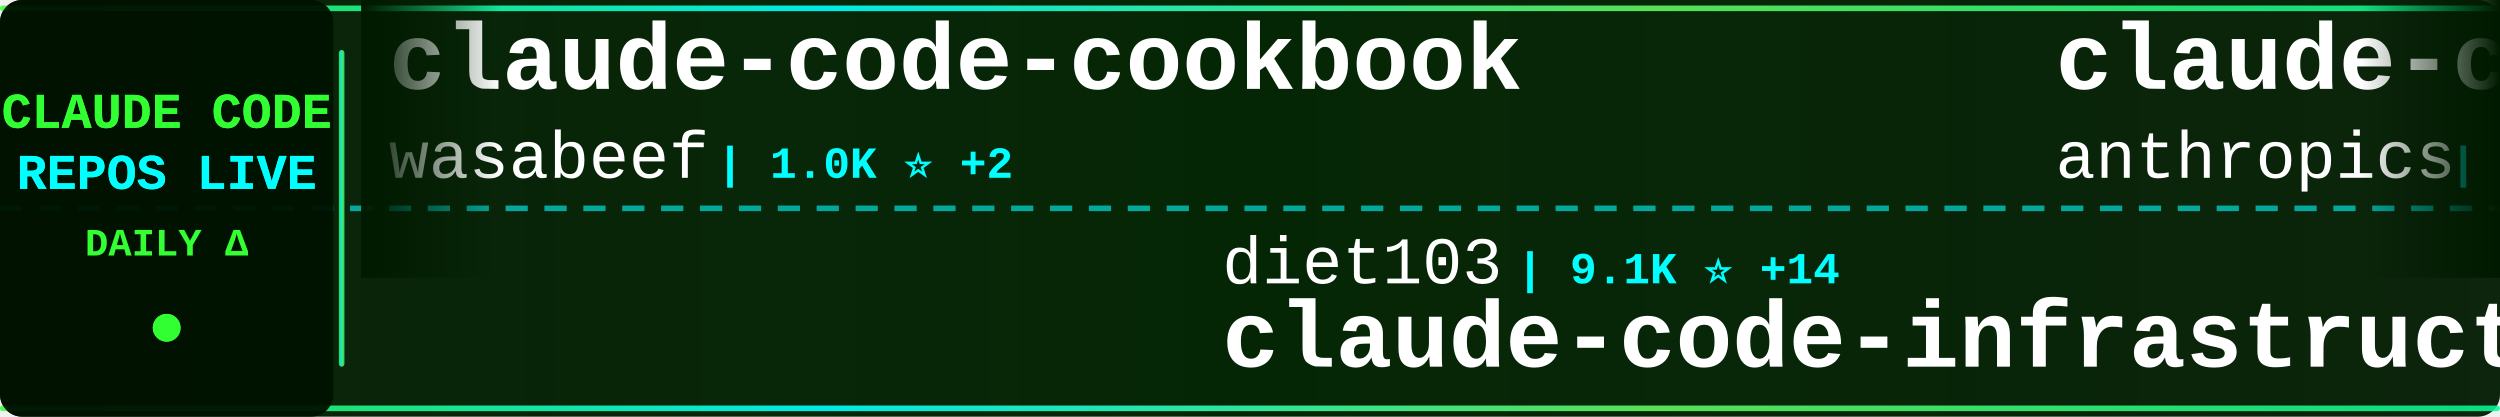
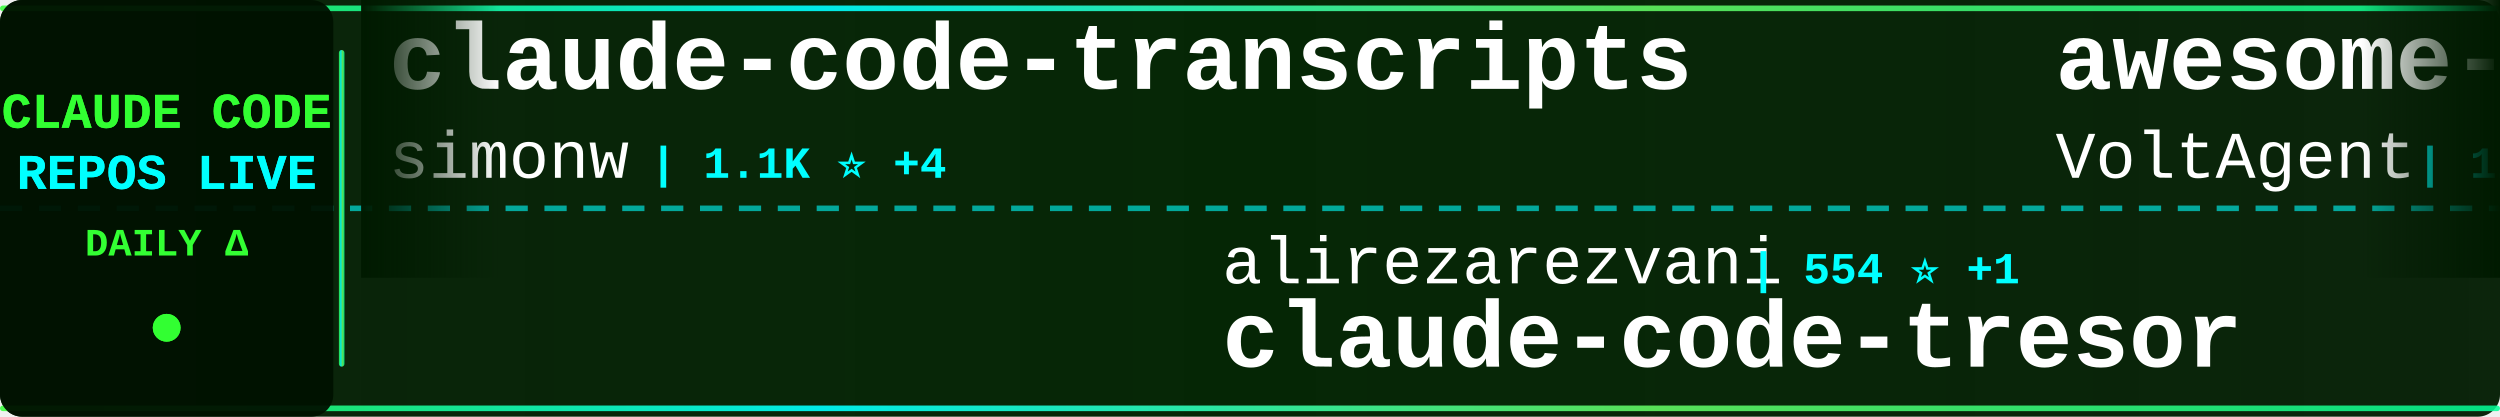
<svg xmlns="http://www.w3.org/2000/svg" width="900" height="150">
  <defs>
    <linearGradient id="tickerBg" x1="0%" y1="0%" x2="100%" y2="0%">
      <stop offset="0%" style="stop-color:#001a00;stop-opacity:0.95" />
      <stop offset="50%" style="stop-color:#002200;stop-opacity:0.98" />
      <stop offset="100%" style="stop-color:#001a00;stop-opacity:0.95" />
    </linearGradient>
    <linearGradient id="borderGrad" x1="0%" y1="0%" x2="100%" y2="0%">
      <stop offset="0%" style="stop-color:#33ff33;stop-opacity:0.85">
        <animate attributeName="stop-opacity" values="0.85;1;0.85" dur="2s" repeatCount="indefinite" />
      </stop>
      <stop offset="33%" style="stop-color:#00ffff;stop-opacity:0.9">
        <animate attributeName="stop-opacity" values="0.9;1;0.9" dur="2.2s" repeatCount="indefinite" />
      </stop>
      <stop offset="66%" style="stop-color:#66ff66;stop-opacity:0.85">
        <animate attributeName="stop-opacity" values="0.85;1;0.85" dur="1.8s" repeatCount="indefinite" />
      </stop>
      <stop offset="100%" style="stop-color:#00ff99;stop-opacity:0.85">
        <animate attributeName="stop-opacity" values="0.85;1;0.85" dur="2s" repeatCount="indefinite" />
      </stop>
    </linearGradient>
    <filter id="textGlow">
      <feGaussianBlur stdDeviation="0.1" result="coloredBlur" />
      <feMerge>
        <feMergeNode in="coloredBlur" />
        <feMergeNode in="SourceGraphic" />
      </feMerge>
    </filter>
    <filter id="metricGlow">
      <feGaussianBlur stdDeviation="0.2" result="coloredBlur" />
      <feMerge>
        <feMergeNode in="coloredBlur" />
        <feMergeNode in="SourceGraphic" />
      </feMerge>
    </filter>
    <linearGradient id="leftFade" x1="0%" y1="0%" x2="100%" y2="0%">
      <stop offset="0%" style="stop-color:#001a00;stop-opacity:1" />
      <stop offset="100%" style="stop-color:#001a00;stop-opacity:0" />
    </linearGradient>
    <linearGradient id="rightFade" x1="0%" y1="0%" x2="100%" y2="0%">
      <stop offset="0%" style="stop-color:#001a00;stop-opacity:0" />
      <stop offset="100%" style="stop-color:#001a00;stop-opacity:1" />
    </linearGradient>
  </defs>
  <rect width="900" height="150" fill="url(#tickerBg)" rx="8" />
  <rect x="0" y="2" width="900" height="2" fill="url(#borderGrad)" rx="1" />
  <rect x="0" y="146" width="900" height="2" fill="url(#borderGrad)" rx="1" />
  <line x1="0" y1="75" x2="900" y2="75" stroke="#00ffff" stroke-width="2" stroke-dasharray="8 6" opacity="0.6" />
  <rect x="0" y="0" width="120" height="150" fill="#001100" opacity="0.95" rx="8" />
  <text x="60" y="46" font-family="'Courier New', monospace" font-size="18" font-weight="bold" fill="#33ff33" text-anchor="middle" filter="url(#textGlow)">
    CLAUDE CODE
  </text>
  <text x="60" y="68" font-family="'Courier New', monospace" font-size="18" font-weight="bold" fill="#00ffff" text-anchor="middle" filter="url(#textGlow)">
    REPOS LIVE
  </text>
  <text x="60" y="92" font-family="'Courier New', monospace" font-size="14" font-weight="bold" fill="#33ff33" text-anchor="middle">
    DAILY Δ
  </text>
  <circle cx="60" cy="118" r="5" fill="#33ff33" filter="url(#metricGlow)">
    <animate attributeName="r" values="4;6;4" dur="1.5s" repeatCount="indefinite" />
    <animate attributeName="opacity" values="0.6;1;0.6" dur="1.5s" repeatCount="indefinite" />
  </circle>
  <rect x="122" y="18" width="2" height="114" fill="url(#borderGrad)" rx="1" />
  <clipPath id="tickerClip">
    <rect x="130" y="0" width="770" height="150" />
  </clipPath>
  <g clip-path="url(#tickerClip)">
    <g id="tickerItems">
      <animateTransform attributeName="transform" attributeType="XML" type="translate" from="0 0" to="-3000 0" dur="54s" repeatCount="indefinite" />
      <g transform="translate(0, 0)">
-         <text x="140" y="32" font-family="'Courier New', monospace" font-size="34" font-weight="bold" fill="#ffffff">claude-code-cookbook</text>
-         <text x="140" y="64" font-family="'Courier New', monospace" font-size="24" font-weight="normal" fill="#ffffff" opacity="1.0">wasabeef</text>
-         <text x="258" y="64" font-family="'Courier New', monospace" font-size="16" font-weight="bold" fill="#00ffff"> | 1.0K ⭐ +2</text>
+         <text x="140" y="32" font-family="'Courier New', monospace" font-size="34" font-weight="bold" fill="#ffffff">claude-code-transcripts</text>
+         <text x="140" y="64" font-family="'Courier New', monospace" font-size="24" font-weight="normal" fill="#ffffff" opacity="1.0">simonw</text>
+         <text x="234" y="64" font-family="'Courier New', monospace" font-size="16" font-weight="bold" fill="#00ffff"> | 1.1K ⭐ +4</text>
      </g>
      <g transform="translate(300, 0)">
-         <text x="140" y="102" font-family="'Courier New', monospace" font-size="24" font-weight="normal" fill="#ffffff" opacity="1.0">diet103</text>
-         <text x="246" y="102" font-family="'Courier New', monospace" font-size="16" font-weight="bold" fill="#00ffff"> | 9.1K ⭐ +14</text>
-         <text x="140" y="132" font-family="'Courier New', monospace" font-size="34" font-weight="bold" fill="#ffffff">claude-code-infrastructu...</text>
+         <text x="140" y="102" font-family="'Courier New', monospace" font-size="24" font-weight="normal" fill="#ffffff" opacity="1.0">alirezarezvani</text>
+         <text x="330" y="102" font-family="'Courier New', monospace" font-size="16" font-weight="bold" fill="#00ffff"> | 554 ⭐ +1</text>
+         <text x="140" y="132" font-family="'Courier New', monospace" font-size="34" font-weight="bold" fill="#ffffff">claude-code-tresor</text>
      </g>
      <g transform="translate(600, 0)">
-         <text x="140" y="32" font-family="'Courier New', monospace" font-size="34" font-weight="bold" fill="#ffffff">claude-code-action</text>
-         <text x="140" y="64" font-family="'Courier New', monospace" font-size="24" font-weight="normal" fill="#ffffff" opacity="1.0">anthropics</text>
-         <text x="282" y="64" font-family="'Courier New', monospace" font-size="16" font-weight="bold" fill="#00ffff"> | 5.9K ⭐ +15</text>
+         <text x="140" y="32" font-family="'Courier New', monospace" font-size="34" font-weight="bold" fill="#ffffff">awesome-claude-code-suba...</text>
+         <text x="140" y="64" font-family="'Courier New', monospace" font-size="24" font-weight="normal" fill="#ffffff" opacity="1.0">VoltAgent</text>
+         <text x="270" y="64" font-family="'Courier New', monospace" font-size="16" font-weight="bold" fill="#00ffff"> | 12.0K ⭐ +173</text>
      </g>
      <g transform="translate(900, 0)">
-         <text x="140" y="102" font-family="'Courier New', monospace" font-size="24" font-weight="normal" fill="#ffffff" opacity="1.0">trailofbits</text>
-         <text x="294" y="102" font-family="'Courier New', monospace" font-size="16" font-weight="bold" fill="#00ffff"> | 1.4K ⭐ +23</text>
-         <text x="140" y="132" font-family="'Courier New', monospace" font-size="34" font-weight="bold" fill="#ffffff">claude-code-config</text>
+         <text x="140" y="102" font-family="'Courier New', monospace" font-size="24" font-weight="normal" fill="#ffffff" opacity="1.0">disler</text>
+         <text x="234" y="102" font-family="'Courier New', monospace" font-size="16" font-weight="bold" fill="#00ffff"> | 3.2K ⭐ +7</text>
+         <text x="140" y="132" font-family="'Courier New', monospace" font-size="34" font-weight="bold" fill="#ffffff">claude-code-hooks-master...</text>
      </g>
      <g transform="translate(1200, 0)">
-         <text x="140" y="32" font-family="'Courier New', monospace" font-size="34" font-weight="bold" fill="#ffffff">claude-plugins-official</text>
-         <text x="140" y="64" font-family="'Courier New', monospace" font-size="24" font-weight="normal" fill="#ffffff" opacity="1.0">anthropics</text>
-         <text x="282" y="64" font-family="'Courier New', monospace" font-size="16" font-weight="bold" fill="#00ffff"> | 8.7K ⭐ +92</text>
+         <text x="140" y="32" font-family="'Courier New', monospace" font-size="34" font-weight="bold" fill="#ffffff">compound-engineering-plu...</text>
+         <text x="140" y="64" font-family="'Courier New', monospace" font-size="24" font-weight="normal" fill="#ffffff" opacity="1.0">EveryInc</text>
+         <text x="258" y="64" font-family="'Courier New', monospace" font-size="16" font-weight="bold" fill="#00ffff"> | 9.7K ⭐ +22</text>
      </g>
      <g transform="translate(1500, 0)">
-         <text x="140" y="102" font-family="'Courier New', monospace" font-size="24" font-weight="normal" fill="#ffffff" opacity="1.0">kn1026</text>
-         <text x="234" y="102" font-family="'Courier New', monospace" font-size="16" font-weight="bold" fill="#00ffff"> | 703 ⭐</text>
-         <text x="140" y="132" font-family="'Courier New', monospace" font-size="34" font-weight="bold" fill="#ffffff">cc</text>
+         <text x="140" y="102" font-family="'Courier New', monospace" font-size="24" font-weight="normal" fill="#ffffff" opacity="1.0">anthropics</text>
+         <text x="282" y="102" font-family="'Courier New', monospace" font-size="16" font-weight="bold" fill="#00ffff"> | 72.3K ⭐ +505</text>
+         <text x="140" y="132" font-family="'Courier New', monospace" font-size="34" font-weight="bold" fill="#ffffff">claude-code</text>
      </g>
      <g transform="translate(1800, 0)">
-         <text x="140" y="32" font-family="'Courier New', monospace" font-size="34" font-weight="bold" fill="#ffffff">ralph</text>
-         <text x="140" y="64" font-family="'Courier New', monospace" font-size="24" font-weight="normal" fill="#ffffff" opacity="1.0">snarktank</text>
-         <text x="270" y="64" font-family="'Courier New', monospace" font-size="16" font-weight="bold" fill="#00ffff"> | 11.7K ⭐ +79</text>
+         <text x="140" y="32" font-family="'Courier New', monospace" font-size="34" font-weight="bold" fill="#ffffff">claude-code-mcp</text>
+         <text x="140" y="64" font-family="'Courier New', monospace" font-size="24" font-weight="normal" fill="#ffffff" opacity="1.0">steipete</text>
+         <text x="258" y="64" font-family="'Courier New', monospace" font-size="16" font-weight="bold" fill="#00ffff"> | 1.1K ⭐ +1</text>
      </g>
      <g transform="translate(2100, 0)">
-         <text x="140" y="102" font-family="'Courier New', monospace" font-size="24" font-weight="normal" fill="#ffffff" opacity="1.0">Yeachan-Heo</text>
-         <text x="294" y="102" font-family="'Courier New', monospace" font-size="16" font-weight="bold" fill="#00ffff"> | 7.8K ⭐ +79</text>
-         <text x="140" y="132" font-family="'Courier New', monospace" font-size="34" font-weight="bold" fill="#ffffff">oh-my-claudecode</text>
+         <text x="140" y="102" font-family="'Courier New', monospace" font-size="24" font-weight="normal" fill="#ffffff" opacity="1.0">code-yeongyu</text>
+         <text x="306" y="102" font-family="'Courier New', monospace" font-size="16" font-weight="bold" fill="#00ffff"> | 35.8K ⭐ +259</text>
+         <text x="140" y="132" font-family="'Courier New', monospace" font-size="34" font-weight="bold" fill="#ffffff">oh-my-opencode</text>
      </g>
      <g transform="translate(2400, 0)">
-         <text x="140" y="32" font-family="'Courier New', monospace" font-size="34" font-weight="bold" fill="#ffffff">claude-code-tresor</text>
-         <text x="140" y="64" font-family="'Courier New', monospace" font-size="24" font-weight="normal" fill="#ffffff" opacity="1.0">alirezarezvani</text>
-         <text x="330" y="64" font-family="'Courier New', monospace" font-size="16" font-weight="bold" fill="#00ffff"> | 554 ⭐ +3</text>
+         <text x="140" y="32" font-family="'Courier New', monospace" font-size="34" font-weight="bold" fill="#ffffff">claude-code-infrastructu...</text>
+         <text x="140" y="64" font-family="'Courier New', monospace" font-size="24" font-weight="normal" fill="#ffffff" opacity="1.0">diet103</text>
+         <text x="246" y="64" font-family="'Courier New', monospace" font-size="16" font-weight="bold" fill="#00ffff"> | 9.1K ⭐ +9</text>
      </g>
      <g transform="translate(2700, 0)">
-         <text x="140" y="102" font-family="'Courier New', monospace" font-size="24" font-weight="normal" fill="#ffffff" opacity="1.0">edmund-io</text>
-         <text x="270" y="102" font-family="'Courier New', monospace" font-size="16" font-weight="bold" fill="#00ffff"> | 1.2K ⭐ +3</text>
-         <text x="140" y="132" font-family="'Courier New', monospace" font-size="34" font-weight="bold" fill="#ffffff">edmunds-claude-code</text>
+         <text x="140" y="102" font-family="'Courier New', monospace" font-size="24" font-weight="normal" fill="#ffffff" opacity="1.0">Njengah</text>
+         <text x="246" y="102" font-family="'Courier New', monospace" font-size="16" font-weight="bold" fill="#00ffff"> | 1.4K ⭐ +5</text>
+         <text x="140" y="132" font-family="'Courier New', monospace" font-size="34" font-weight="bold" fill="#ffffff">claude-code-cheat-sheet</text>
      </g>
      <g transform="translate(3000, 0)">
-         <text x="140" y="32" font-family="'Courier New', monospace" font-size="34" font-weight="bold" fill="#ffffff">claude-code-cookbook</text>
-         <text x="140" y="64" font-family="'Courier New', monospace" font-size="24" font-weight="normal" fill="#ffffff" opacity="1.0">wasabeef</text>
-         <text x="258" y="64" font-family="'Courier New', monospace" font-size="16" font-weight="bold" fill="#00ffff"> | 1.0K ⭐ +2</text>
+         <text x="140" y="32" font-family="'Courier New', monospace" font-size="34" font-weight="bold" fill="#ffffff">claude-code-transcripts</text>
+         <text x="140" y="64" font-family="'Courier New', monospace" font-size="24" font-weight="normal" fill="#ffffff" opacity="1.0">simonw</text>
+         <text x="234" y="64" font-family="'Courier New', monospace" font-size="16" font-weight="bold" fill="#00ffff"> | 1.1K ⭐ +4</text>
      </g>
      <g transform="translate(3300, 0)">
-         <text x="140" y="102" font-family="'Courier New', monospace" font-size="24" font-weight="normal" fill="#ffffff" opacity="1.0">diet103</text>
-         <text x="246" y="102" font-family="'Courier New', monospace" font-size="16" font-weight="bold" fill="#00ffff"> | 9.1K ⭐ +14</text>
-         <text x="140" y="132" font-family="'Courier New', monospace" font-size="34" font-weight="bold" fill="#ffffff">claude-code-infrastructu...</text>
+         <text x="140" y="102" font-family="'Courier New', monospace" font-size="24" font-weight="normal" fill="#ffffff" opacity="1.0">alirezarezvani</text>
+         <text x="330" y="102" font-family="'Courier New', monospace" font-size="16" font-weight="bold" fill="#00ffff"> | 554 ⭐ +1</text>
+         <text x="140" y="132" font-family="'Courier New', monospace" font-size="34" font-weight="bold" fill="#ffffff">claude-code-tresor</text>
      </g>
      <g transform="translate(3600, 0)">
-         <text x="140" y="32" font-family="'Courier New', monospace" font-size="34" font-weight="bold" fill="#ffffff">claude-code-action</text>
-         <text x="140" y="64" font-family="'Courier New', monospace" font-size="24" font-weight="normal" fill="#ffffff" opacity="1.0">anthropics</text>
-         <text x="282" y="64" font-family="'Courier New', monospace" font-size="16" font-weight="bold" fill="#00ffff"> | 5.9K ⭐ +15</text>
+         <text x="140" y="32" font-family="'Courier New', monospace" font-size="34" font-weight="bold" fill="#ffffff">awesome-claude-code-suba...</text>
+         <text x="140" y="64" font-family="'Courier New', monospace" font-size="24" font-weight="normal" fill="#ffffff" opacity="1.0">VoltAgent</text>
+         <text x="270" y="64" font-family="'Courier New', monospace" font-size="16" font-weight="bold" fill="#00ffff"> | 12.0K ⭐ +173</text>
      </g>
      <g transform="translate(3900, 0)">
-         <text x="140" y="102" font-family="'Courier New', monospace" font-size="24" font-weight="normal" fill="#ffffff" opacity="1.0">trailofbits</text>
-         <text x="294" y="102" font-family="'Courier New', monospace" font-size="16" font-weight="bold" fill="#00ffff"> | 1.4K ⭐ +23</text>
-         <text x="140" y="132" font-family="'Courier New', monospace" font-size="34" font-weight="bold" fill="#ffffff">claude-code-config</text>
+         <text x="140" y="102" font-family="'Courier New', monospace" font-size="24" font-weight="normal" fill="#ffffff" opacity="1.0">disler</text>
+         <text x="234" y="102" font-family="'Courier New', monospace" font-size="16" font-weight="bold" fill="#00ffff"> | 3.2K ⭐ +7</text>
+         <text x="140" y="132" font-family="'Courier New', monospace" font-size="34" font-weight="bold" fill="#ffffff">claude-code-hooks-master...</text>
      </g>
    </g>
  </g>
  <rect x="130" y="0" width="50" height="100" fill="url(#leftFade)" />
  <rect x="850" y="0" width="50" height="100" fill="url(#rightFade)" />
</svg>
